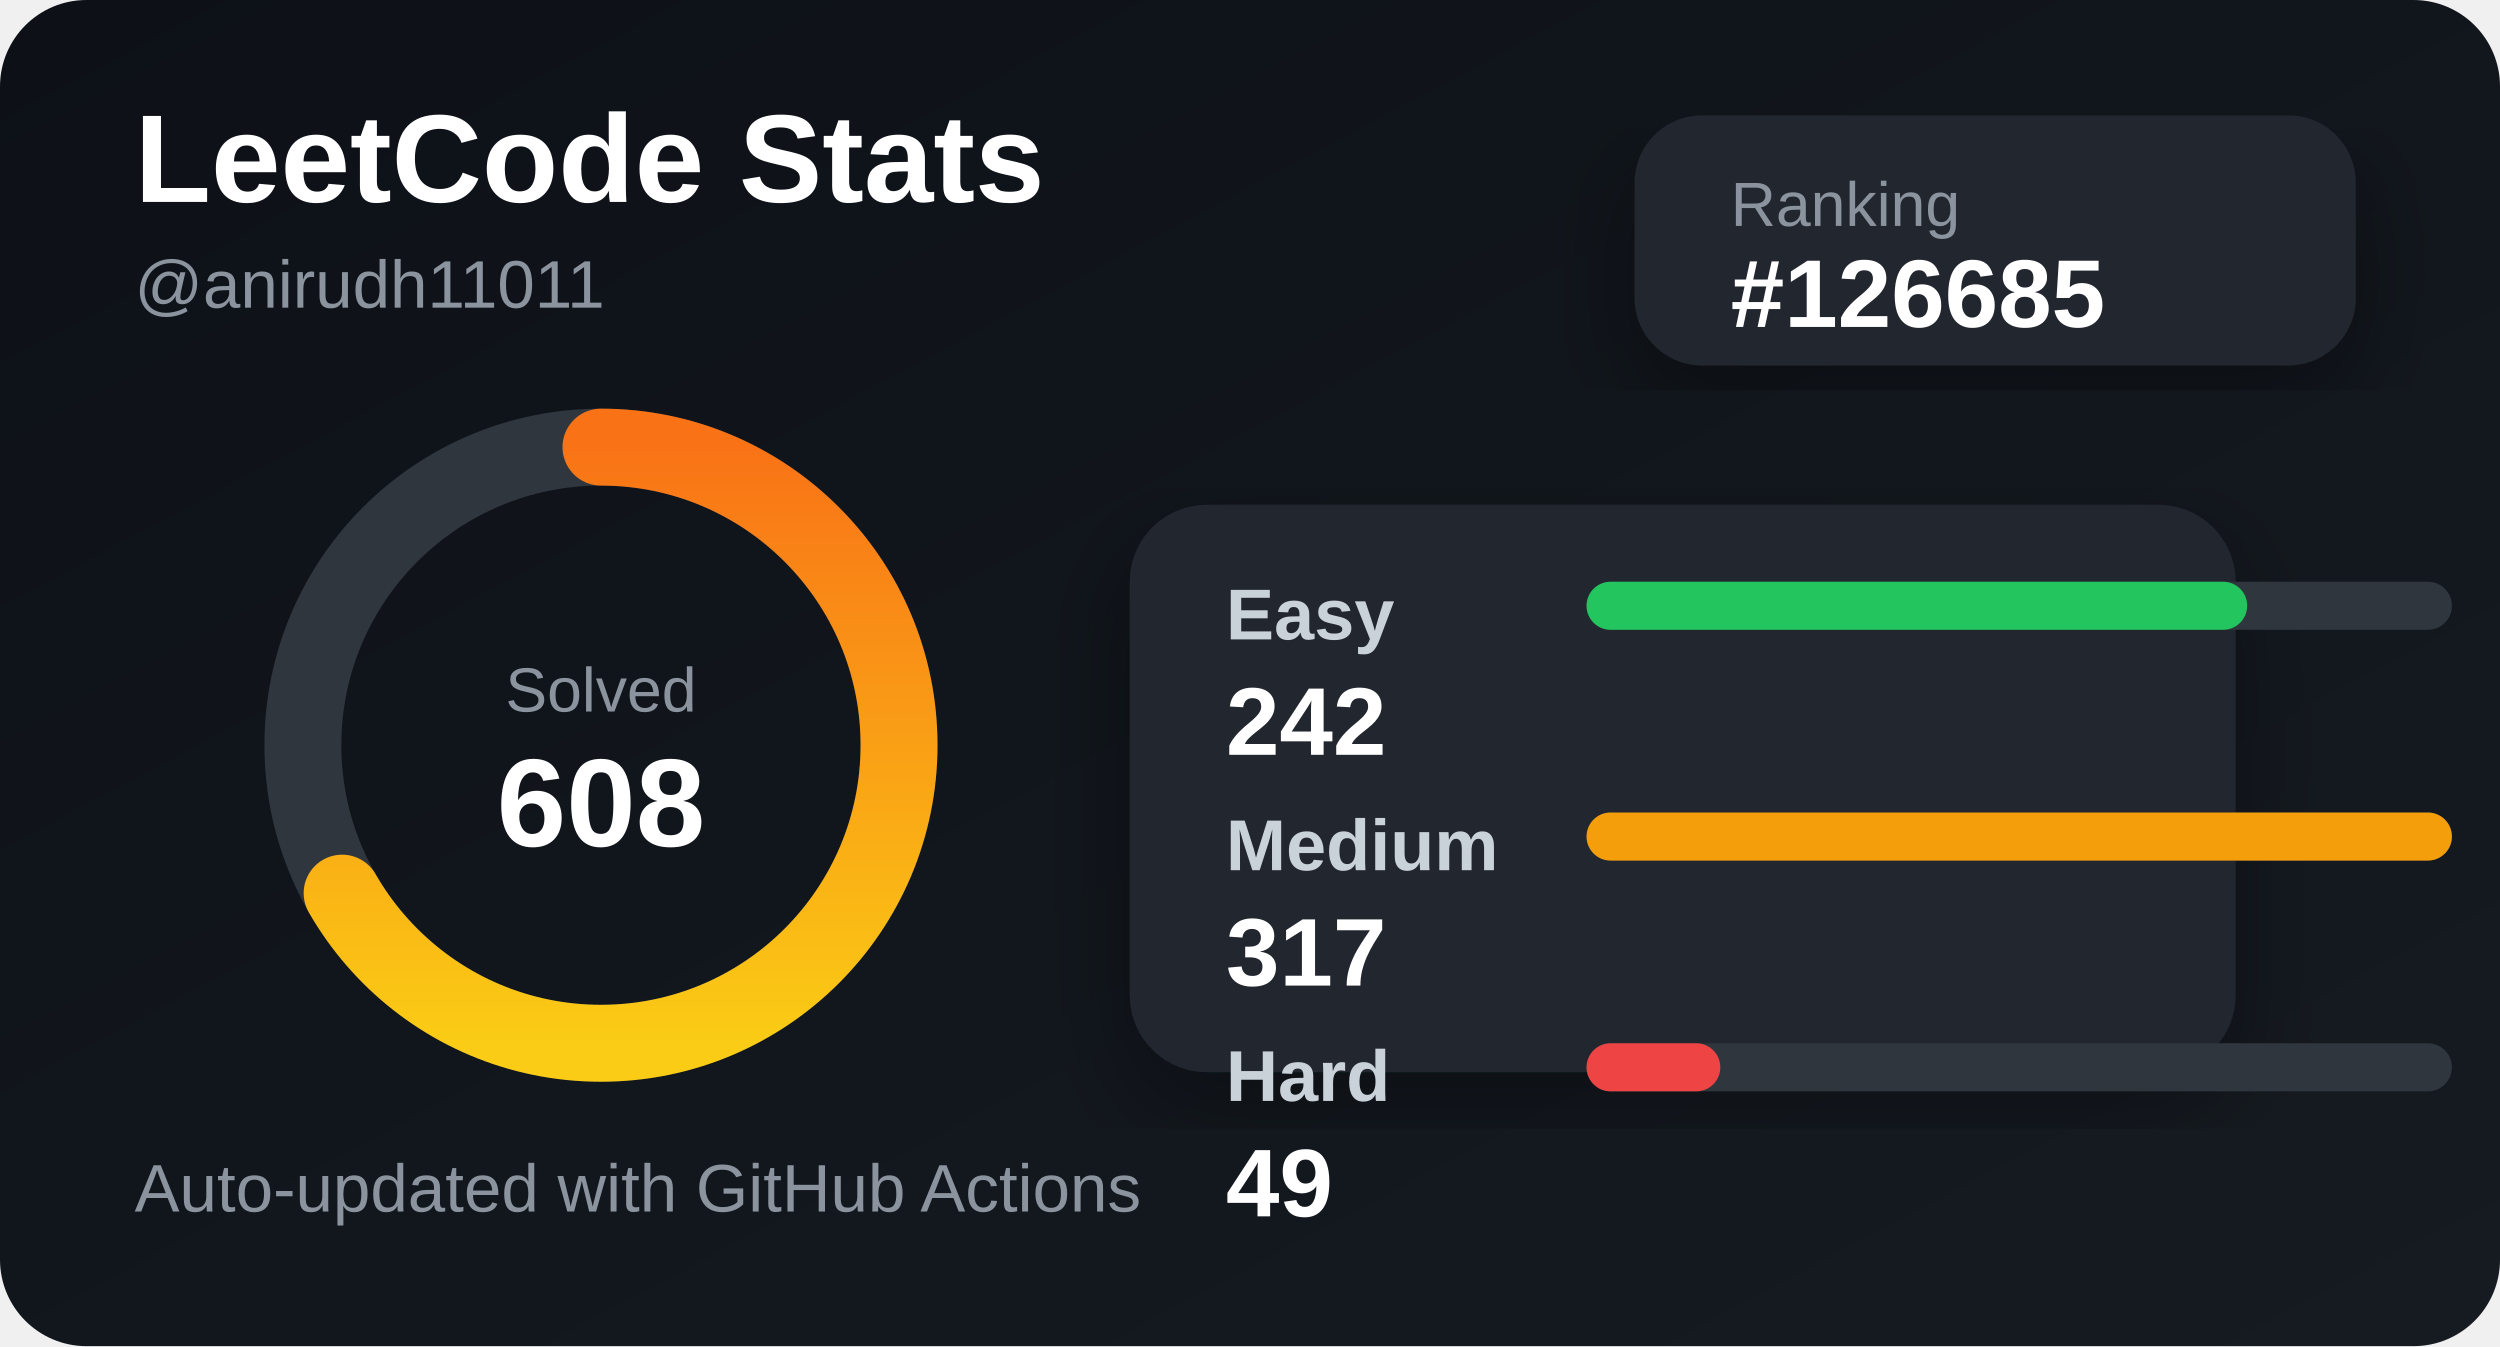
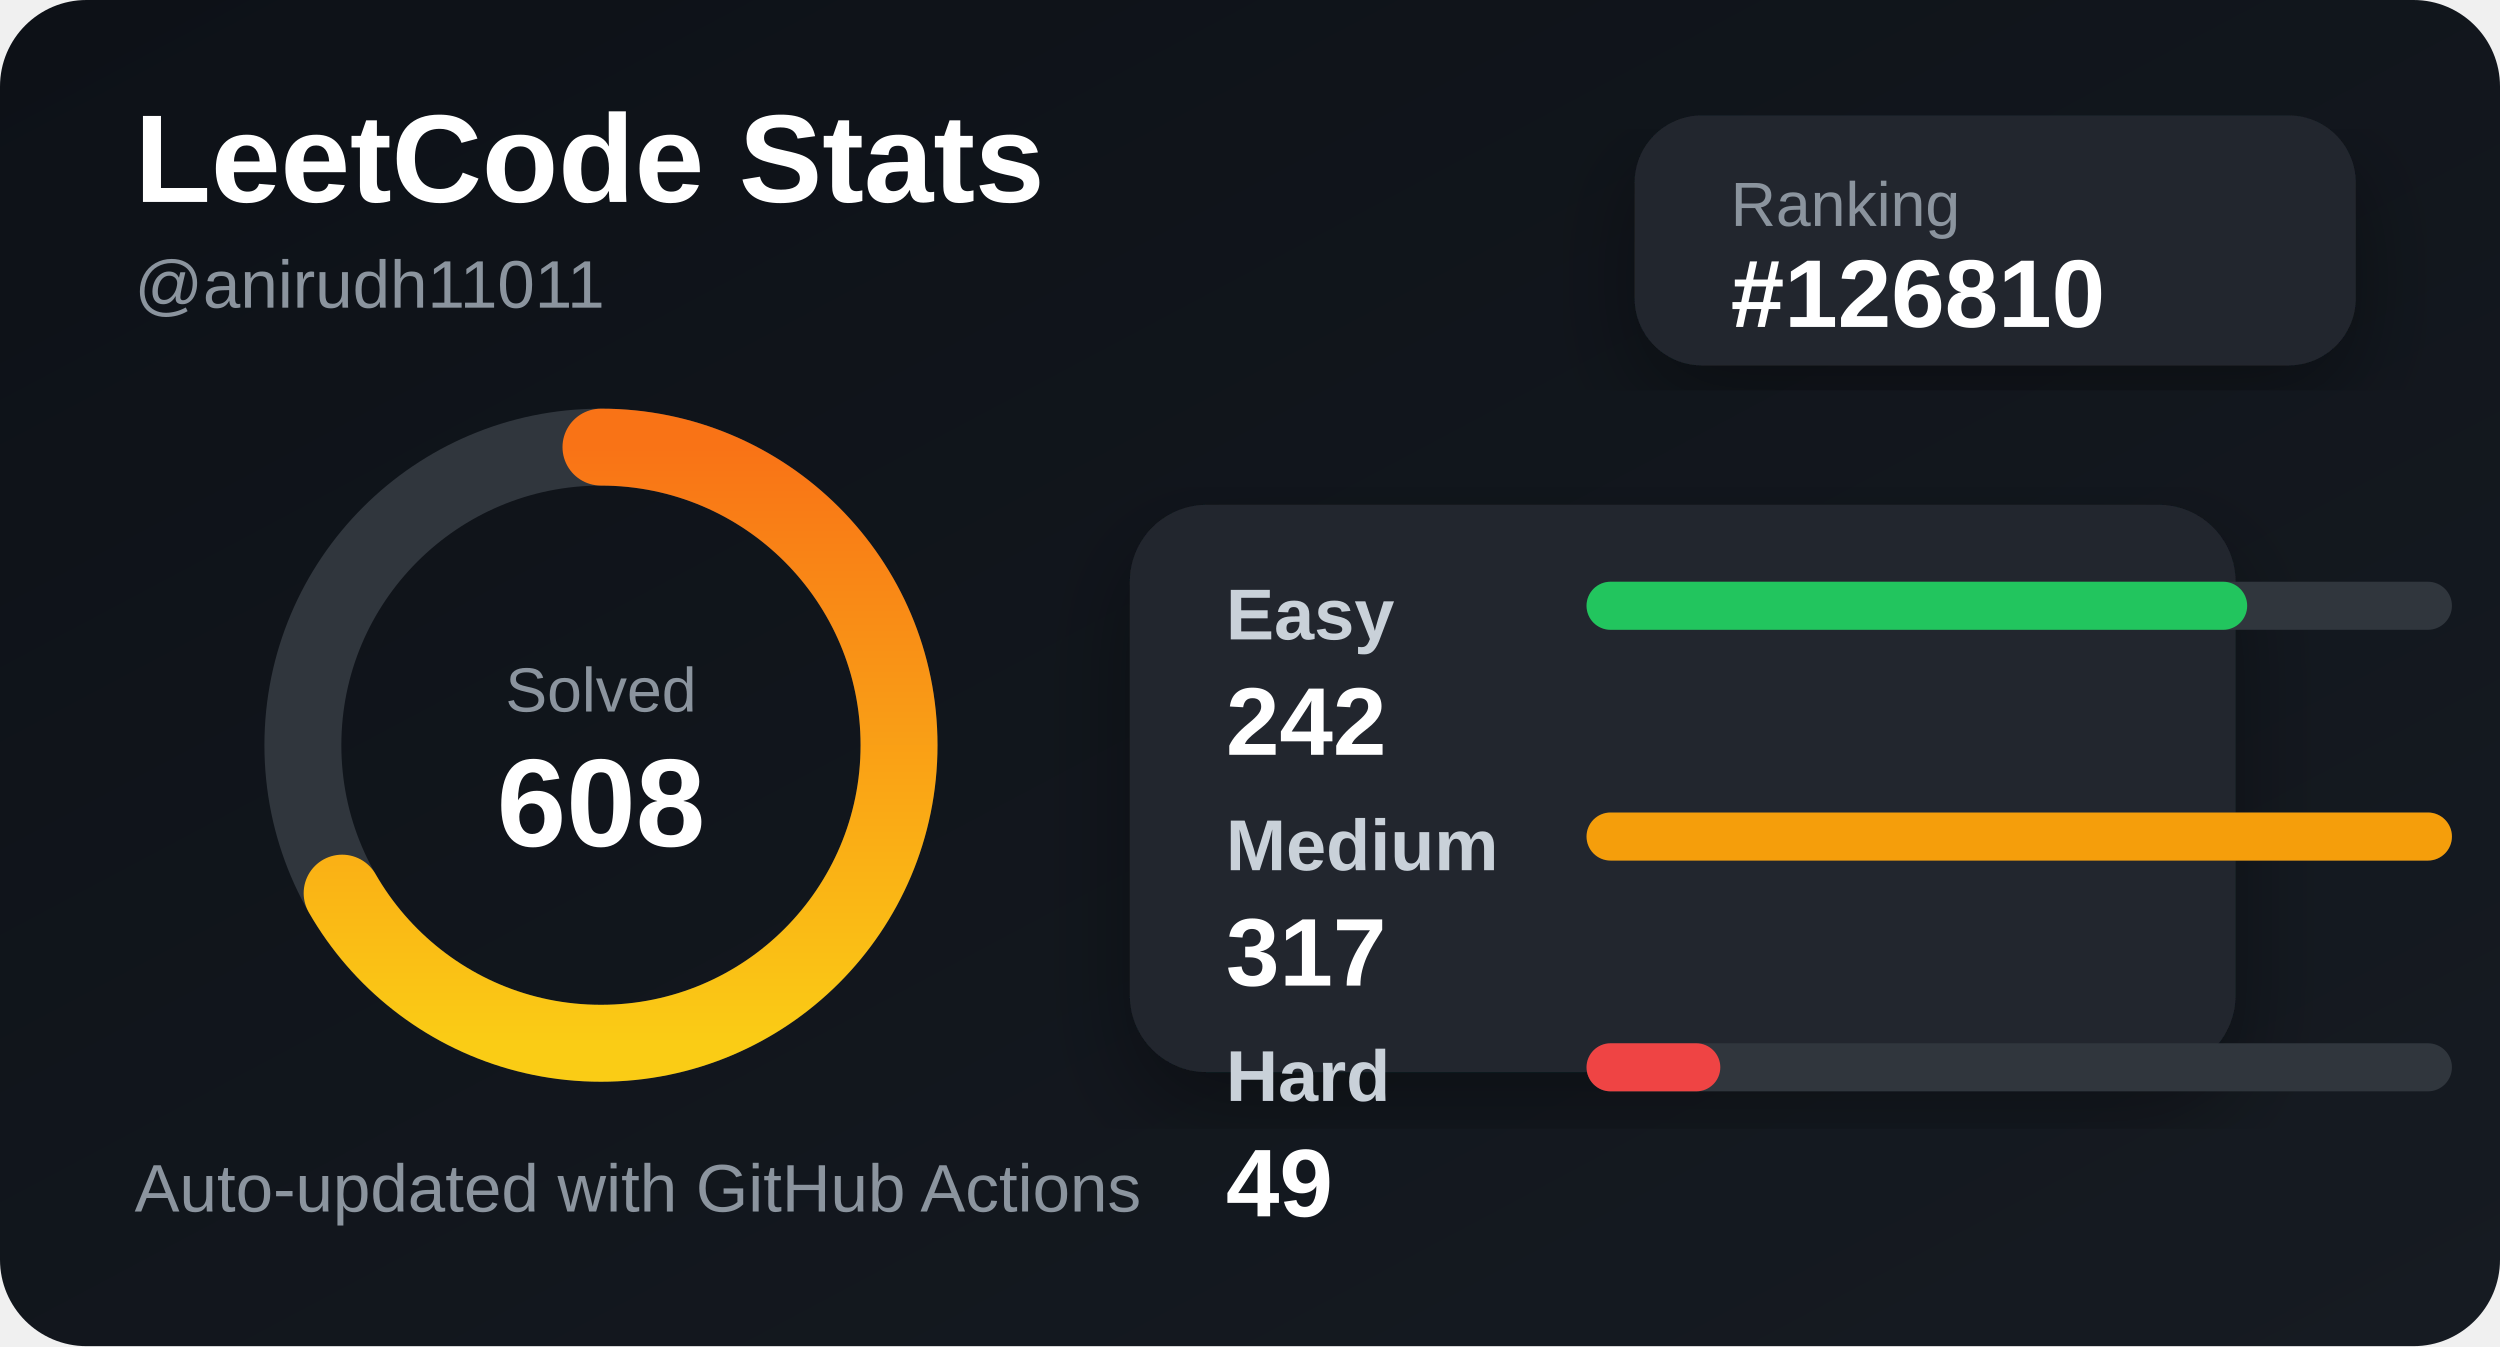
<svg xmlns="http://www.w3.org/2000/svg" width="520" height="280" viewBox="0 0 520 280">
  <defs>
    <linearGradient id="bg" x1="0" y1="0" x2="1" y2="1">
      <stop offset="0%" stop-color="#0d1117" />
      <stop offset="100%" stop-color="#161b22" />
    </linearGradient>
    <linearGradient id="accent" x1="0" y1="0" x2="1" y2="0">
      <stop offset="0%" stop-color="#facc15" />
      <stop offset="100%" stop-color="#f97316" />
    </linearGradient>
    <filter id="shadow">
      <feDropShadow dx="0" dy="8" stdDeviation="10" flood-color="#000" flood-opacity="0.35" />
    </filter>
  </defs>
  <style>
    .title { fill: #ffffff; font: 700 26px Arial, sans-serif; }
    .subtitle { fill: #8b949e; font: 500 14px Arial, sans-serif; }
    .label { fill: #c9d1d9; font: 600 15px Arial, sans-serif; }
    .value { fill: #ffffff; font: 700 20px Arial, sans-serif; }
    .small { fill: #8b949e; font: 500 13px Arial, sans-serif; }
  </style>
  <rect width="520" height="280" rx="18" fill="url(#bg)" />
  <text x="28" y="42" class="title">LeetCode Stats</text>
  <text x="28" y="64" class="subtitle">@anirudh11011</text>
  <rect x="340" y="24" width="150" height="52" rx="14" fill="#21262d" filter="url(#shadow)" />
  <text x="360" y="47" class="small">Ranking</text>
-   <text x="360" y="68" class="value">#126685</text>
+   <text x="360" y="68" class="value">#126810</text>
  <circle cx="125" cy="155" r="62" fill="none" stroke="#30363d" stroke-width="16" />
  <circle cx="125" cy="155" r="62" fill="none" stroke="url(#accent)" stroke-width="16" stroke-linecap="round" stroke-dasharray="260 390" transform="rotate(-90 125 155)" />
  <text x="125" y="148" text-anchor="middle" class="small">Solved</text>
  <text x="125" y="176" text-anchor="middle" class="title">608</text>
  <rect x="235" y="105" width="230" height="118" rx="16" fill="#21262d" filter="url(#shadow)" />
  <text x="255" y="133" class="label">Easy</text>
  <rect x="330" y="121" width="180" height="10" rx="5" fill="#30363d" />
  <rect x="330" y="121" width="137.413" height="10" rx="5" fill="#22c55e" />
  <text x="255" y="157" class="value">242</text>
  <text x="255" y="181" class="label">Medium</text>
  <rect x="330" y="169" width="180" height="10" rx="5" fill="#30363d" />
  <rect x="330" y="169" width="180" height="10" rx="5" fill="#f59e0b" />
  <text x="255" y="205" class="value">317</text>
  <text x="255" y="229" class="label">Hard</text>
  <rect x="330" y="217" width="180" height="10" rx="5" fill="#30363d" />
  <rect x="330" y="217" width="27.823" height="10" rx="5" fill="#ef4444" />
  <text x="255" y="253" class="value">49</text>
  <text x="28" y="252" class="subtitle">Auto-updated with GitHub Actions</text>
</svg>
